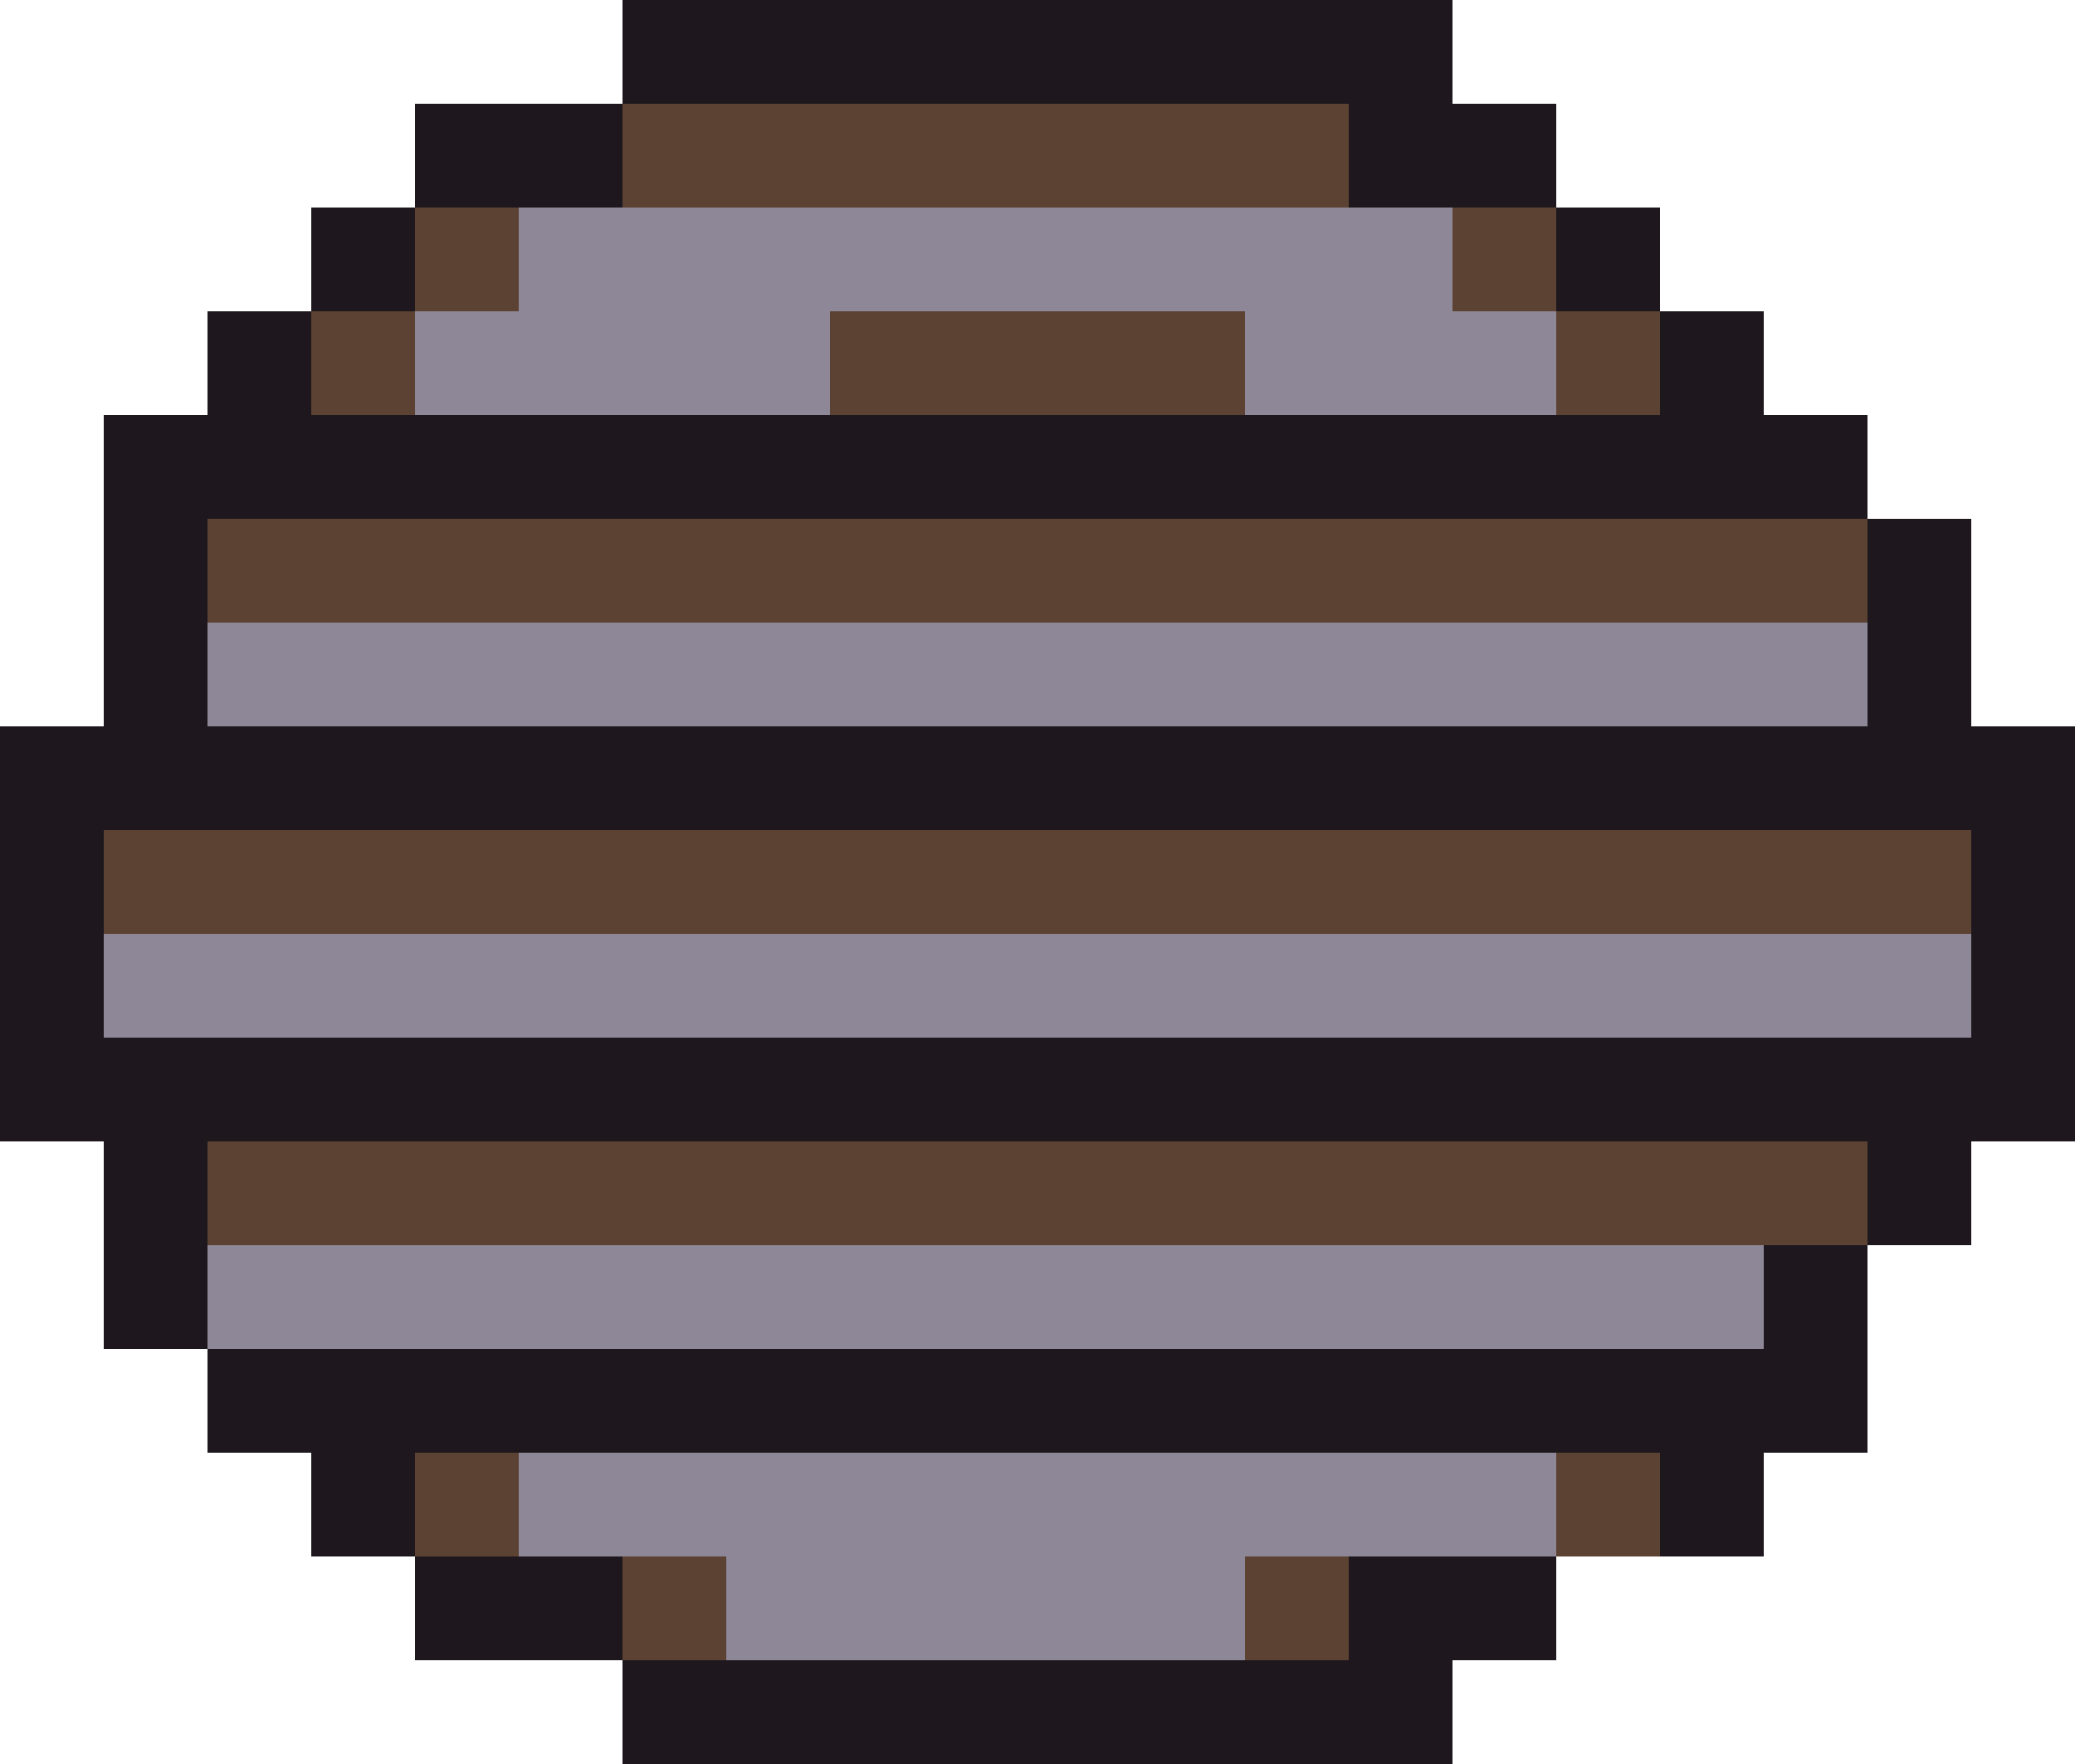
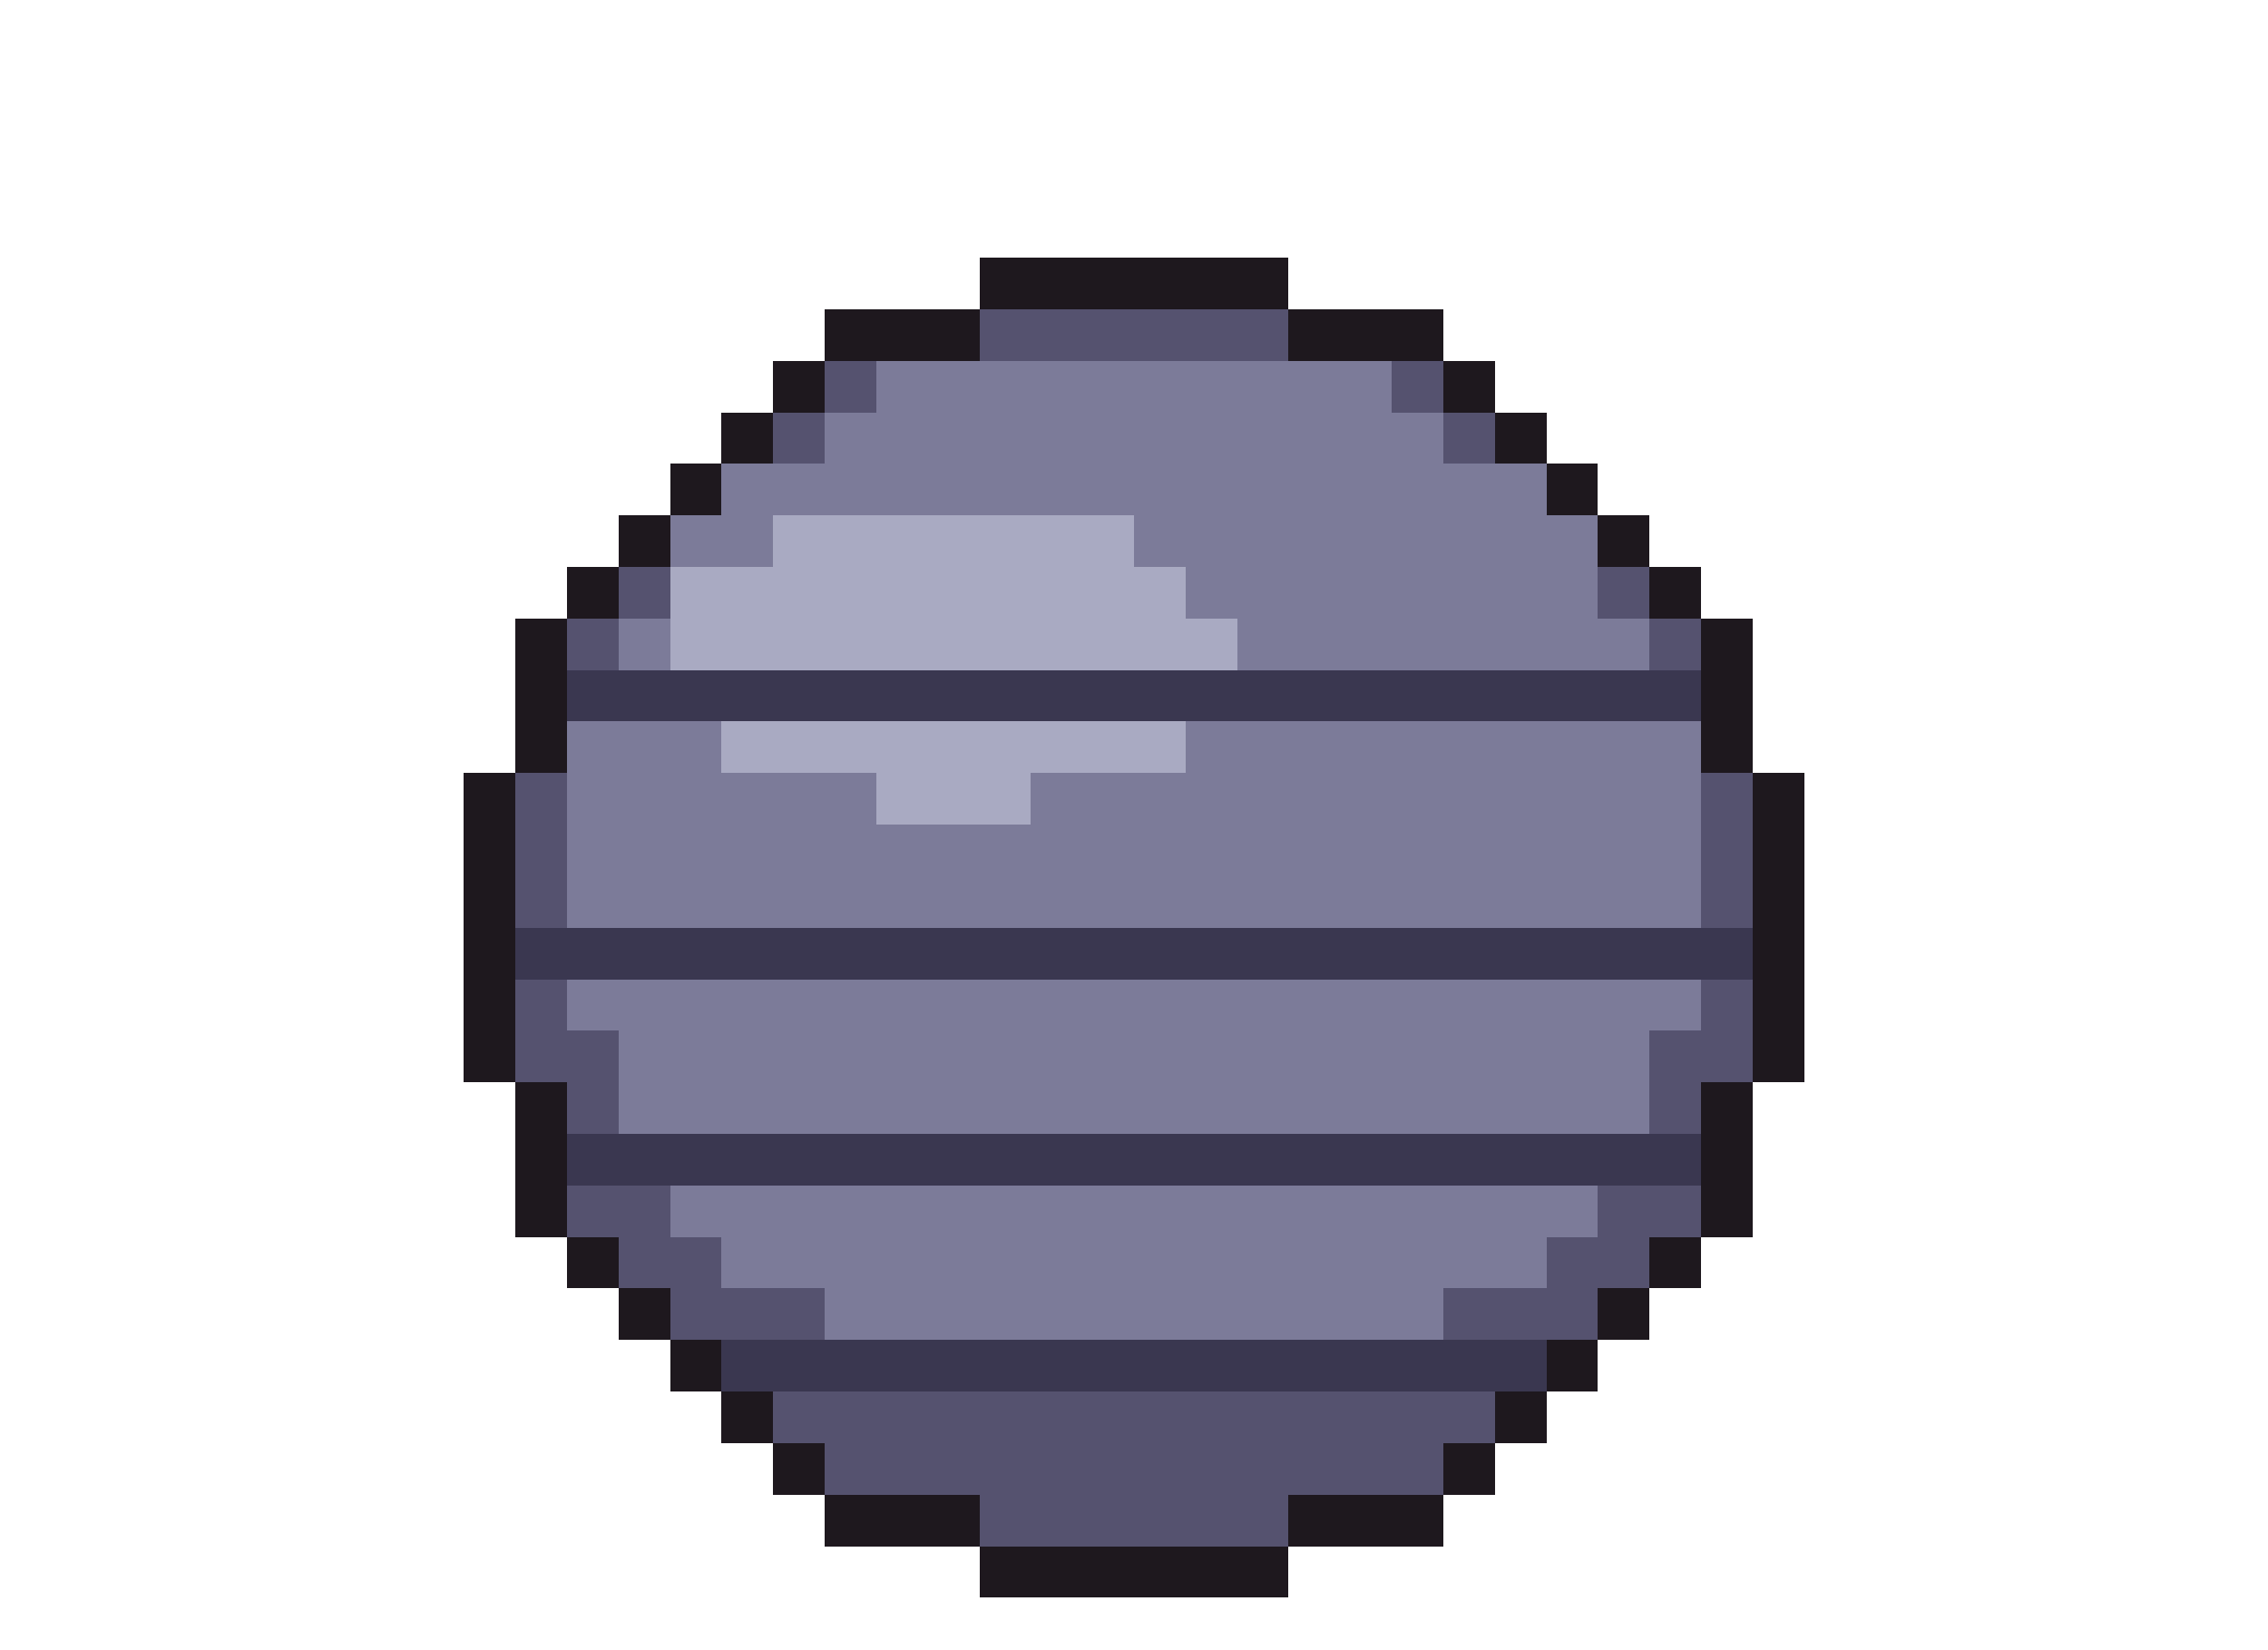
- <svg xmlns="http://www.w3.org/2000/svg" width="20" height="17" viewBox="0 0 20 17" shape-rendering="crispEdges">
-   <rect x="6" y="0" width="8" height="1" fill="#1e181e" />
-   <rect x="4" y="1" width="2" height="1" fill="#1e181e" />
-   <rect x="6" y="1" width="7" height="1" fill="#5c4232" />
-   <rect x="13" y="1" width="2" height="1" fill="#1e181e" />
-   <rect x="3" y="2" width="1" height="1" fill="#1e181e" />
-   <rect x="4" y="2" width="1" height="1" fill="#5c4232" />
-   <rect x="5" y="2" width="9" height="1" fill="#8d8798" />
-   <rect x="14" y="2" width="1" height="1" fill="#5c4232" />
-   <rect x="15" y="2" width="1" height="1" fill="#1e181e" />
-   <rect x="2" y="3" width="1" height="1" fill="#1e181e" />
-   <rect x="3" y="3" width="1" height="1" fill="#5c4232" />
-   <rect x="4" y="3" width="4" height="1" fill="#8d8798" />
-   <rect x="8" y="3" width="4" height="1" fill="#5c4232" />
-   <rect x="12" y="3" width="3" height="1" fill="#8d8798" />
-   <rect x="15" y="3" width="1" height="1" fill="#5c4232" />
-   <rect x="16" y="3" width="1" height="1" fill="#1e181e" />
-   <rect x="1" y="4" width="17" height="1" fill="#1e181e" />
-   <rect x="1" y="5" width="1" height="1" fill="#1e181e" />
-   <rect x="2" y="5" width="16" height="1" fill="#5c4232" />
-   <rect x="18" y="5" width="1" height="1" fill="#1e181e" />
-   <rect x="1" y="6" width="1" height="1" fill="#1e181e" />
-   <rect x="2" y="6" width="16" height="1" fill="#8d8798" />
-   <rect x="18" y="6" width="1" height="1" fill="#1e181e" />
-   <rect x="0" y="7" width="20" height="1" fill="#1e181e" />
-   <rect x="0" y="8" width="1" height="1" fill="#1e181e" />
-   <rect x="1" y="8" width="18" height="1" fill="#5c4232" />
-   <rect x="19" y="8" width="1" height="1" fill="#1e181e" />
-   <rect x="0" y="9" width="1" height="1" fill="#1e181e" />
-   <rect x="1" y="9" width="18" height="1" fill="#8d8798" />
-   <rect x="19" y="9" width="1" height="1" fill="#1e181e" />
-   <rect x="0" y="10" width="20" height="1" fill="#1e181e" />
-   <rect x="1" y="11" width="1" height="1" fill="#1e181e" />
-   <rect x="2" y="11" width="16" height="1" fill="#5c4232" />
-   <rect x="18" y="11" width="1" height="1" fill="#1e181e" />
-   <rect x="1" y="12" width="1" height="1" fill="#1e181e" />
-   <rect x="2" y="12" width="15" height="1" fill="#8d8798" />
-   <rect x="17" y="12" width="1" height="1" fill="#1e181e" />
-   <rect x="2" y="13" width="16" height="1" fill="#1e181e" />
-   <rect x="3" y="14" width="1" height="1" fill="#1e181e" />
-   <rect x="4" y="14" width="1" height="1" fill="#5c4232" />
-   <rect x="5" y="14" width="10" height="1" fill="#8d8798" />
-   <rect x="15" y="14" width="1" height="1" fill="#5c4232" />
-   <rect x="16" y="14" width="1" height="1" fill="#1e181e" />
-   <rect x="4" y="15" width="2" height="1" fill="#1e181e" />
-   <rect x="6" y="15" width="1" height="1" fill="#5c4232" />
-   <rect x="7" y="15" width="5" height="1" fill="#8d8798" />
-   <rect x="12" y="15" width="1" height="1" fill="#5c4232" />
-   <rect x="13" y="15" width="2" height="1" fill="#1e181e" />
-   <rect x="6" y="16" width="8" height="1" fill="#1e181e" />
+ <svg xmlns="http://www.w3.org/2000/svg" width="44" height="32" viewBox="0 0 44 32" shape-rendering="crispEdges">
+   <rect x="19" y="5" width="6" height="1" fill="#1e181e" />
+   <rect x="16" y="6" width="3" height="1" fill="#1e181e" />
+   <rect x="19" y="6" width="6" height="1" fill="#55526f" />
+   <rect x="25" y="6" width="3" height="1" fill="#1e181e" />
+   <rect x="15" y="7" width="1" height="1" fill="#1e181e" />
+   <rect x="16" y="7" width="1" height="1" fill="#55526f" />
+   <rect x="17" y="7" width="10" height="1" fill="#7c7b99" />
+   <rect x="27" y="7" width="1" height="1" fill="#55526f" />
+   <rect x="28" y="7" width="1" height="1" fill="#1e181e" />
+   <rect x="14" y="8" width="1" height="1" fill="#1e181e" />
+   <rect x="15" y="8" width="1" height="1" fill="#55526f" />
+   <rect x="16" y="8" width="12" height="1" fill="#7c7b99" />
+   <rect x="28" y="8" width="1" height="1" fill="#55526f" />
+   <rect x="29" y="8" width="1" height="1" fill="#1e181e" />
+   <rect x="13" y="9" width="1" height="1" fill="#1e181e" />
+   <rect x="14" y="9" width="16" height="1" fill="#7c7b99" />
+   <rect x="30" y="9" width="1" height="1" fill="#1e181e" />
+   <rect x="12" y="10" width="1" height="1" fill="#1e181e" />
+   <rect x="13" y="10" width="2" height="1" fill="#7c7b99" />
+   <rect x="15" y="10" width="7" height="1" fill="#a9aac2" />
+   <rect x="22" y="10" width="9" height="1" fill="#7c7b99" />
+   <rect x="31" y="10" width="1" height="1" fill="#1e181e" />
+   <rect x="11" y="11" width="1" height="1" fill="#1e181e" />
+   <rect x="12" y="11" width="1" height="1" fill="#55526f" />
+   <rect x="13" y="11" width="10" height="1" fill="#a9aac2" />
+   <rect x="23" y="11" width="8" height="1" fill="#7c7b99" />
+   <rect x="31" y="11" width="1" height="1" fill="#55526f" />
+   <rect x="32" y="11" width="1" height="1" fill="#1e181e" />
+   <rect x="10" y="12" width="1" height="1" fill="#1e181e" />
+   <rect x="11" y="12" width="1" height="1" fill="#55526f" />
+   <rect x="12" y="12" width="1" height="1" fill="#7c7b99" />
+   <rect x="13" y="12" width="11" height="1" fill="#a9aac2" />
+   <rect x="24" y="12" width="8" height="1" fill="#7c7b99" />
+   <rect x="32" y="12" width="1" height="1" fill="#55526f" />
+   <rect x="33" y="12" width="1" height="1" fill="#1e181e" />
+   <rect x="10" y="13" width="1" height="1" fill="#1e181e" />
+   <rect x="11" y="13" width="22" height="1" fill="#3a3750" />
+   <rect x="33" y="13" width="1" height="1" fill="#1e181e" />
+   <rect x="10" y="14" width="1" height="1" fill="#1e181e" />
+   <rect x="11" y="14" width="3" height="1" fill="#7c7b99" />
+   <rect x="14" y="14" width="9" height="1" fill="#a9aac2" />
+   <rect x="23" y="14" width="10" height="1" fill="#7c7b99" />
+   <rect x="33" y="14" width="1" height="1" fill="#1e181e" />
+   <rect x="9" y="15" width="1" height="1" fill="#1e181e" />
+   <rect x="10" y="15" width="1" height="1" fill="#55526f" />
+   <rect x="11" y="15" width="6" height="1" fill="#7c7b99" />
+   <rect x="17" y="15" width="3" height="1" fill="#a9aac2" />
+   <rect x="20" y="15" width="13" height="1" fill="#7c7b99" />
+   <rect x="33" y="15" width="1" height="1" fill="#55526f" />
+   <rect x="34" y="15" width="1" height="1" fill="#1e181e" />
+   <rect x="9" y="16" width="1" height="1" fill="#1e181e" />
+   <rect x="10" y="16" width="1" height="1" fill="#55526f" />
+   <rect x="11" y="16" width="22" height="1" fill="#7c7b99" />
+   <rect x="33" y="16" width="1" height="1" fill="#55526f" />
+   <rect x="34" y="16" width="1" height="1" fill="#1e181e" />
+   <rect x="9" y="17" width="1" height="1" fill="#1e181e" />
+   <rect x="10" y="17" width="1" height="1" fill="#55526f" />
+   <rect x="11" y="17" width="22" height="1" fill="#7c7b99" />
+   <rect x="33" y="17" width="1" height="1" fill="#55526f" />
+   <rect x="34" y="17" width="1" height="1" fill="#1e181e" />
+   <rect x="9" y="18" width="1" height="1" fill="#1e181e" />
+   <rect x="10" y="18" width="24" height="1" fill="#3a3750" />
+   <rect x="34" y="18" width="1" height="1" fill="#1e181e" />
+   <rect x="9" y="19" width="1" height="1" fill="#1e181e" />
+   <rect x="10" y="19" width="1" height="1" fill="#55526f" />
+   <rect x="11" y="19" width="22" height="1" fill="#7c7b99" />
+   <rect x="33" y="19" width="1" height="1" fill="#55526f" />
+   <rect x="34" y="19" width="1" height="1" fill="#1e181e" />
+   <rect x="9" y="20" width="1" height="1" fill="#1e181e" />
+   <rect x="10" y="20" width="2" height="1" fill="#55526f" />
+   <rect x="12" y="20" width="20" height="1" fill="#7c7b99" />
+   <rect x="32" y="20" width="2" height="1" fill="#55526f" />
+   <rect x="34" y="20" width="1" height="1" fill="#1e181e" />
+   <rect x="10" y="21" width="1" height="1" fill="#1e181e" />
+   <rect x="11" y="21" width="1" height="1" fill="#55526f" />
+   <rect x="12" y="21" width="20" height="1" fill="#7c7b99" />
+   <rect x="32" y="21" width="1" height="1" fill="#55526f" />
+   <rect x="33" y="21" width="1" height="1" fill="#1e181e" />
+   <rect x="10" y="22" width="1" height="1" fill="#1e181e" />
+   <rect x="11" y="22" width="22" height="1" fill="#3a3750" />
+   <rect x="33" y="22" width="1" height="1" fill="#1e181e" />
+   <rect x="10" y="23" width="1" height="1" fill="#1e181e" />
+   <rect x="11" y="23" width="2" height="1" fill="#55526f" />
+   <rect x="13" y="23" width="18" height="1" fill="#7c7b99" />
+   <rect x="31" y="23" width="2" height="1" fill="#55526f" />
+   <rect x="33" y="23" width="1" height="1" fill="#1e181e" />
+   <rect x="11" y="24" width="1" height="1" fill="#1e181e" />
+   <rect x="12" y="24" width="2" height="1" fill="#55526f" />
+   <rect x="14" y="24" width="16" height="1" fill="#7c7b99" />
+   <rect x="30" y="24" width="2" height="1" fill="#55526f" />
+   <rect x="32" y="24" width="1" height="1" fill="#1e181e" />
+   <rect x="12" y="25" width="1" height="1" fill="#1e181e" />
+   <rect x="13" y="25" width="3" height="1" fill="#55526f" />
+   <rect x="16" y="25" width="12" height="1" fill="#7c7b99" />
+   <rect x="28" y="25" width="3" height="1" fill="#55526f" />
+   <rect x="31" y="25" width="1" height="1" fill="#1e181e" />
+   <rect x="13" y="26" width="1" height="1" fill="#1e181e" />
+   <rect x="14" y="26" width="16" height="1" fill="#3a3750" />
+   <rect x="30" y="26" width="1" height="1" fill="#1e181e" />
+   <rect x="14" y="27" width="1" height="1" fill="#1e181e" />
+   <rect x="15" y="27" width="14" height="1" fill="#55526f" />
+   <rect x="29" y="27" width="1" height="1" fill="#1e181e" />
+   <rect x="15" y="28" width="1" height="1" fill="#1e181e" />
+   <rect x="16" y="28" width="12" height="1" fill="#55526f" />
+   <rect x="28" y="28" width="1" height="1" fill="#1e181e" />
+   <rect x="16" y="29" width="3" height="1" fill="#1e181e" />
+   <rect x="19" y="29" width="6" height="1" fill="#55526f" />
+   <rect x="25" y="29" width="3" height="1" fill="#1e181e" />
+   <rect x="19" y="30" width="6" height="1" fill="#1e181e" />
</svg>
